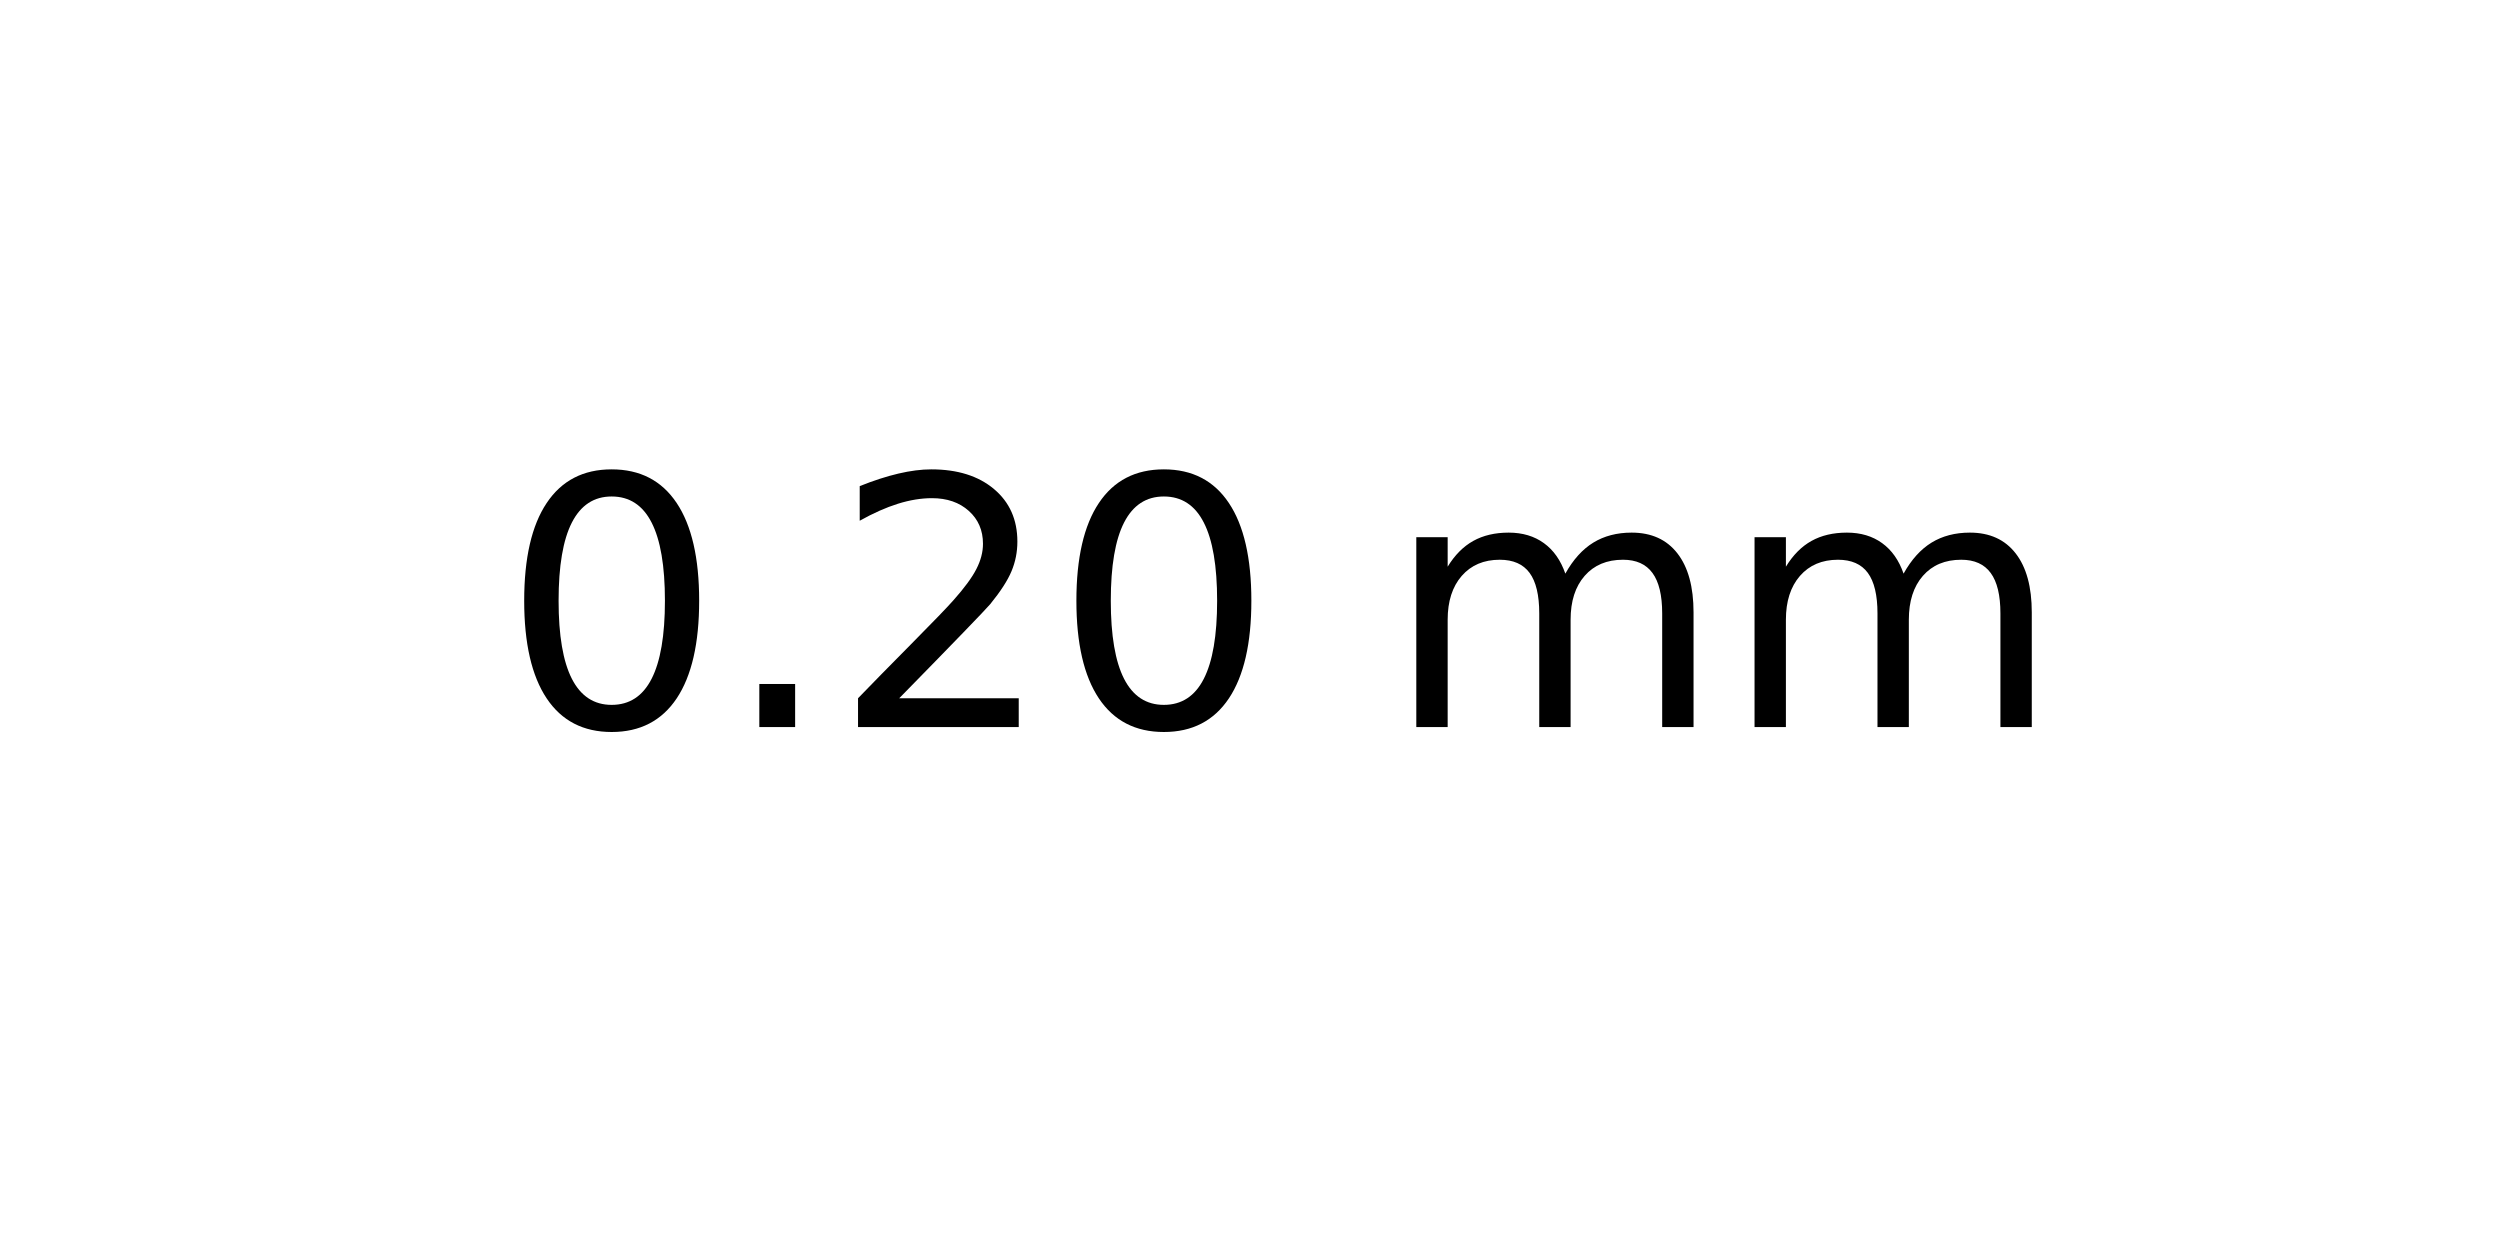
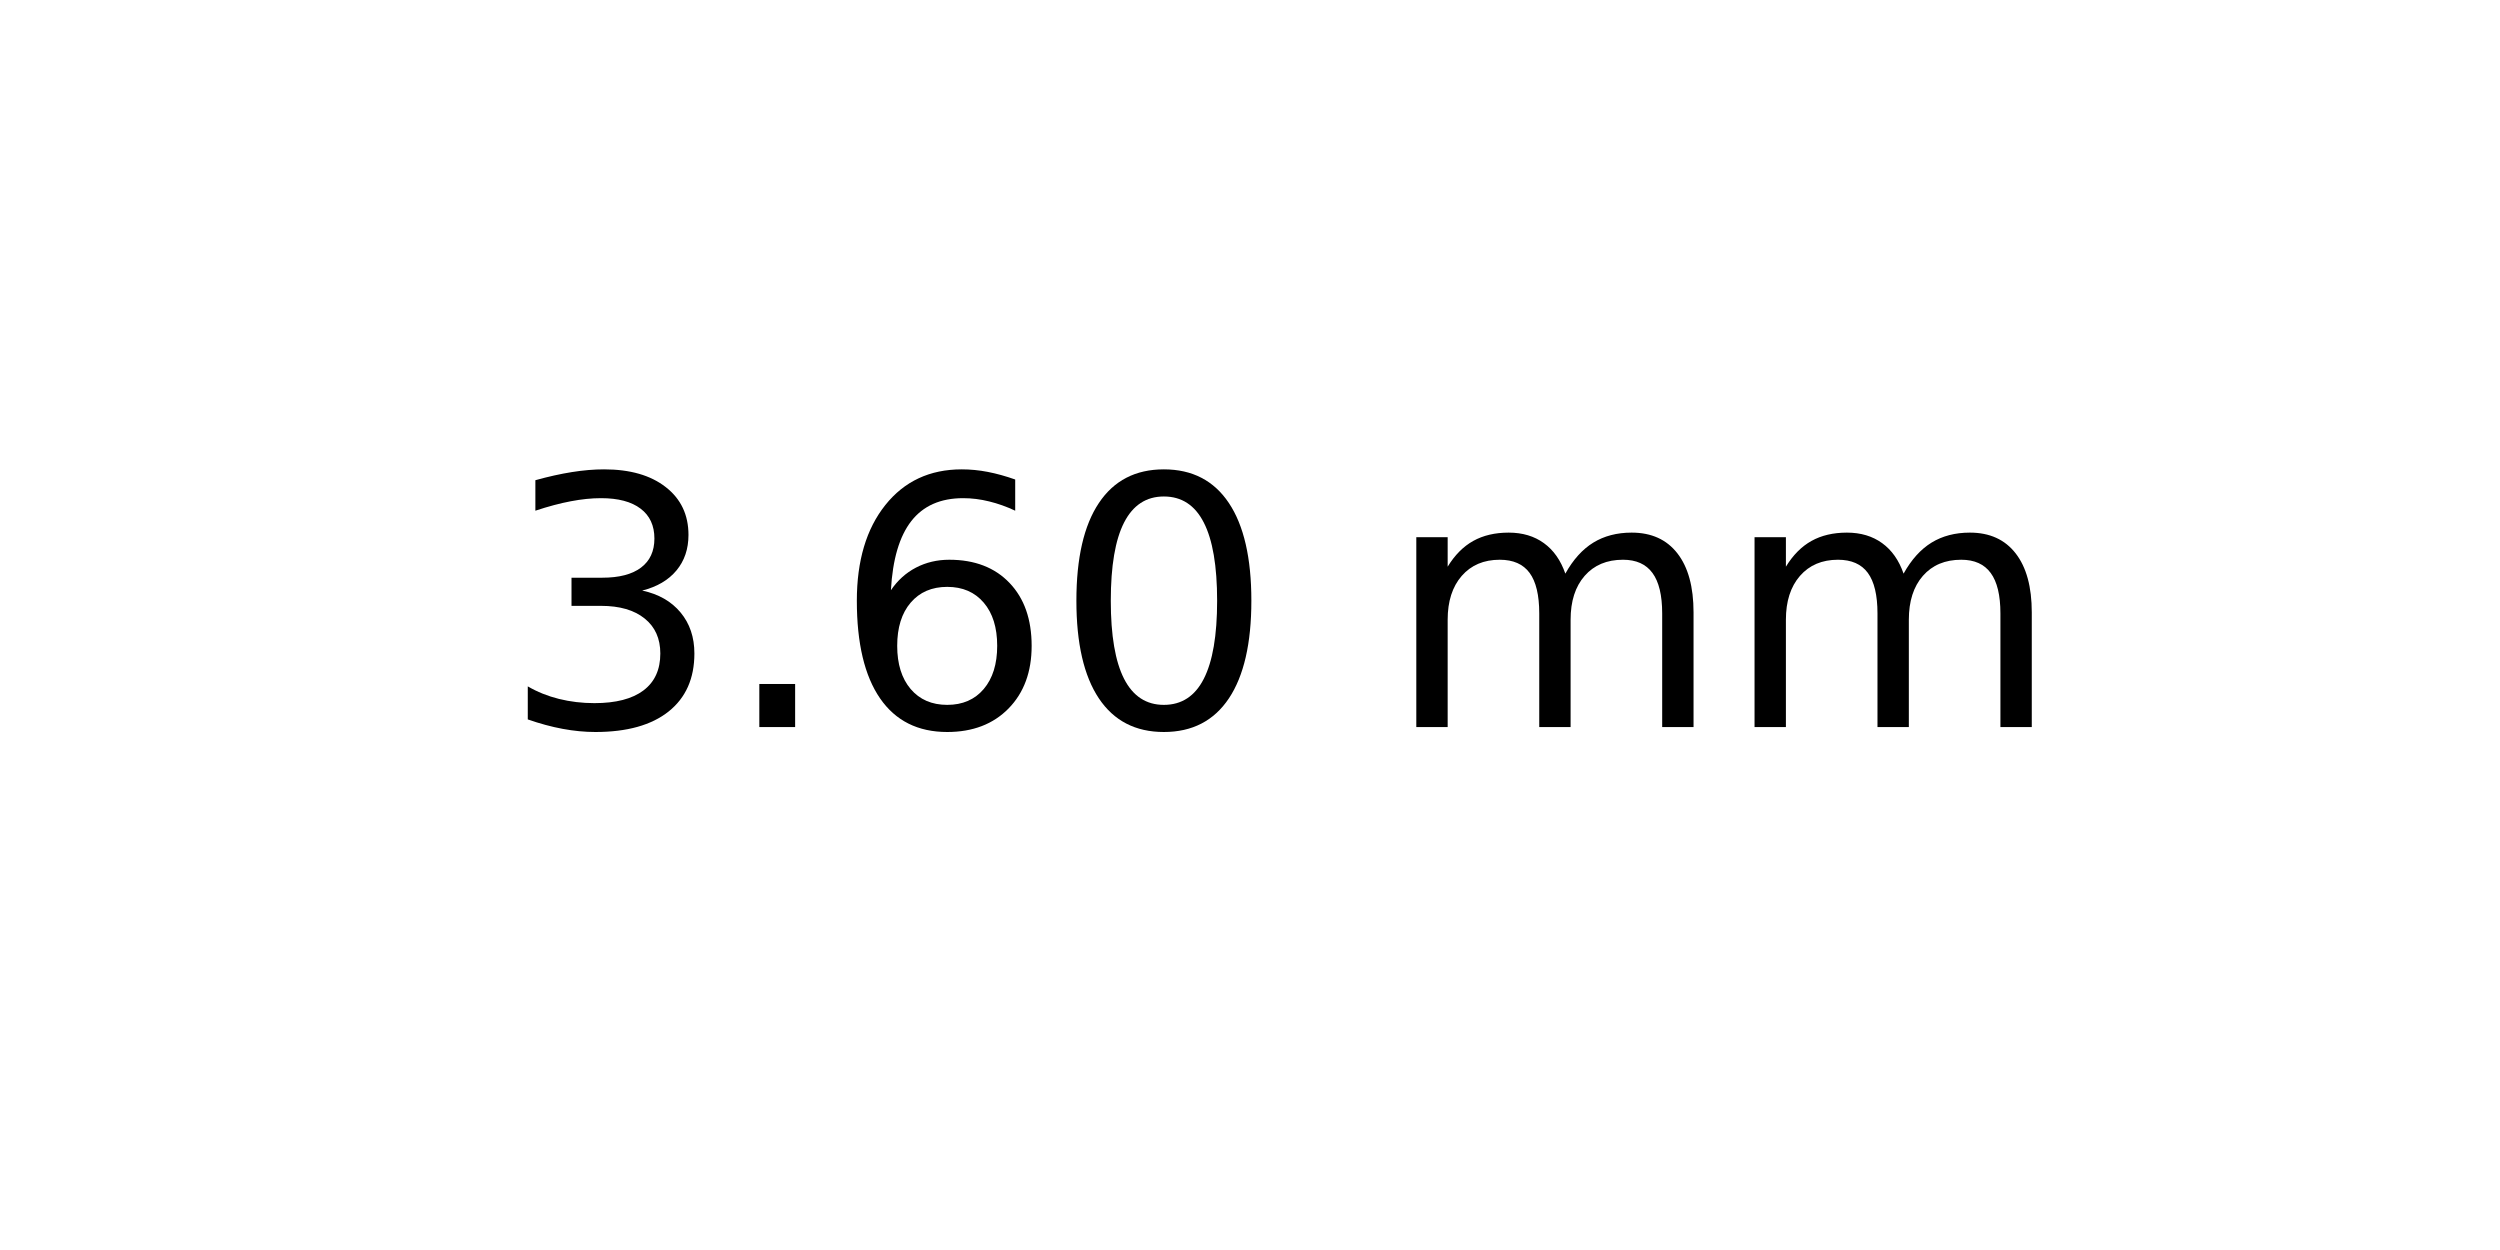
<svg xmlns="http://www.w3.org/2000/svg" xmlns:xlink="http://www.w3.org/1999/xlink" width="72pt" height="36pt" viewBox="0 0 72 36" version="1.1">
  <defs>
    <style type="text/css">*{stroke-linejoin: round; stroke-linecap: butt}</style>
  </defs>
  <g id="figure_1">
    <g id="axes_1">
      <g id="text_1">
        <g transform="translate(14.4375 20.93937) scale(0.1 -0.1)">
          <defs>
+             <path id="DejaVuSans-33" d="M 2597 2516  Q 3050 2419 3304 2112  Q 3559 1806 3559 1356  Q 3559 666 3084 287  Q 2609 -91 1734 -91  Q 1441 -91 1130 -33  Q 819 25 488 141  L 488 750  Q 750 597 1062 519  Q 1375 441 1716 441  Q 2309 441 2620 675  Q 2931 909 2931 1356  Q 2931 1769 2642 2001  Q 2353 2234 1838 2234  L 1294 2234  L 1294 2753  L 1863 2753  Q 2328 2753 2575 2939  Q 2822 3125 2822 3475  Q 2822 3834 2567 4026  Q 2313 4219 1838 4219  Q 1578 4219 1281 4162  Q 984 4106 628 3988  L 628 4550  Q 988 4650 1302 4700  Q 1616 4750 1894 4750  Q 2613 4750 3031 4423  Q 3450 4097 3450 3541  Q 3450 3153 3228 2886  Q 3006 2619 2597 2516  z " transform="scale(0.015625)" />
+             <path id="DejaVuSans-2e" d="M 684 794  L 1344 794  L 1344 0  L 684 0  L 684 794  z " transform="scale(0.015625)" />
+             <path id="DejaVuSans-36" d="M 2113 2584  Q 1688 2584 1439 2293  Q 1191 2003 1191 1497  Q 1191 994 1439 701  Q 1688 409 2113 409  Q 2538 409 2786 701  Q 3034 994 3034 1497  Q 3034 2003 2786 2293  Q 2538 2584 2113 2584  z M 3366 4563  L 3366 3988  Q 3128 4100 2886 4159  Q 2644 4219 2406 4219  Q 1781 4219 1451 3797  Q 1122 3375 1075 2522  Q 1259 2794 1537 2939  Q 1816 3084 2150 3084  Q 2853 3084 3261 2657  Q 3669 2231 3669 1497  Q 3669 778 3244 343  Q 2819 -91 2113 -91  Q 1303 -91 875 529  Q 447 1150 447 2328  Q 447 3434 972 4092  Q 1497 4750 2381 4750  Q 2619 4750 2861 4703  Q 3103 4656 3366 4563  z " transform="scale(0.015625)" />
            <path id="DejaVuSans-30" d="M 2034 4250  Q 1547 4250 1301 3770  Q 1056 3291 1056 2328  Q 1056 1369 1301 889  Q 1547 409 2034 409  Q 2525 409 2770 889  Q 3016 1369 3016 2328  Q 3016 3291 2770 3770  Q 2525 4250 2034 4250  z M 2034 4750  Q 2819 4750 3233 4129  Q 3647 3509 3647 2328  Q 3647 1150 3233 529  Q 2819 -91 2034 -91  Q 1250 -91 836 529  Q 422 1150 422 2328  Q 422 3509 836 4129  Q 1250 4750 2034 4750  z " transform="scale(0.015625)" />
-             <path id="DejaVuSans-2e" d="M 684 794  L 1344 794  L 1344 0  L 684 0  L 684 794  z " transform="scale(0.015625)" />
-             <path id="DejaVuSans-32" d="M 1228 531  L 3431 531  L 3431 0  L 469 0  L 469 531  Q 828 903 1448 1529  Q 2069 2156 2228 2338  Q 2531 2678 2651 2914  Q 2772 3150 2772 3378  Q 2772 3750 2511 3984  Q 2250 4219 1831 4219  Q 1534 4219 1204 4116  Q 875 4013 500 3803  L 500 4441  Q 881 4594 1212 4672  Q 1544 4750 1819 4750  Q 2544 4750 2975 4387  Q 3406 4025 3406 3419  Q 3406 3131 3298 2873  Q 3191 2616 2906 2266  Q 2828 2175 2409 1742  Q 1991 1309 1228 531  z " transform="scale(0.015625)" />
            <path id="DejaVuSans-20" transform="scale(0.015625)" />
            <path id="DejaVuSans-6d" d="M 3328 2828  Q 3544 3216 3844 3400  Q 4144 3584 4550 3584  Q 5097 3584 5394 3201  Q 5691 2819 5691 2113  L 5691 0  L 5113 0  L 5113 2094  Q 5113 2597 4934 2840  Q 4756 3084 4391 3084  Q 3944 3084 3684 2787  Q 3425 2491 3425 1978  L 3425 0  L 2847 0  L 2847 2094  Q 2847 2600 2669 2842  Q 2491 3084 2119 3084  Q 1678 3084 1418 2786  Q 1159 2488 1159 1978  L 1159 0  L 581 0  L 581 3500  L 1159 3500  L 1159 2956  Q 1356 3278 1631 3431  Q 1906 3584 2284 3584  Q 2666 3584 2933 3390  Q 3200 3197 3328 2828  z " transform="scale(0.015625)" />
          </defs>
-           <use xlink:href="#DejaVuSans-30" />
+           <use xlink:href="#DejaVuSans-33" />
          <use xlink:href="#DejaVuSans-2e" x="63.623" />
-           <use xlink:href="#DejaVuSans-32" x="95.41" />
+           <use xlink:href="#DejaVuSans-36" x="95.41" />
          <use xlink:href="#DejaVuSans-30" x="159.033" />
          <use xlink:href="#DejaVuSans-20" x="222.656" />
          <use xlink:href="#DejaVuSans-6d" x="254.443" />
          <use xlink:href="#DejaVuSans-6d" x="351.855" />
        </g>
      </g>
    </g>
  </g>
</svg>
